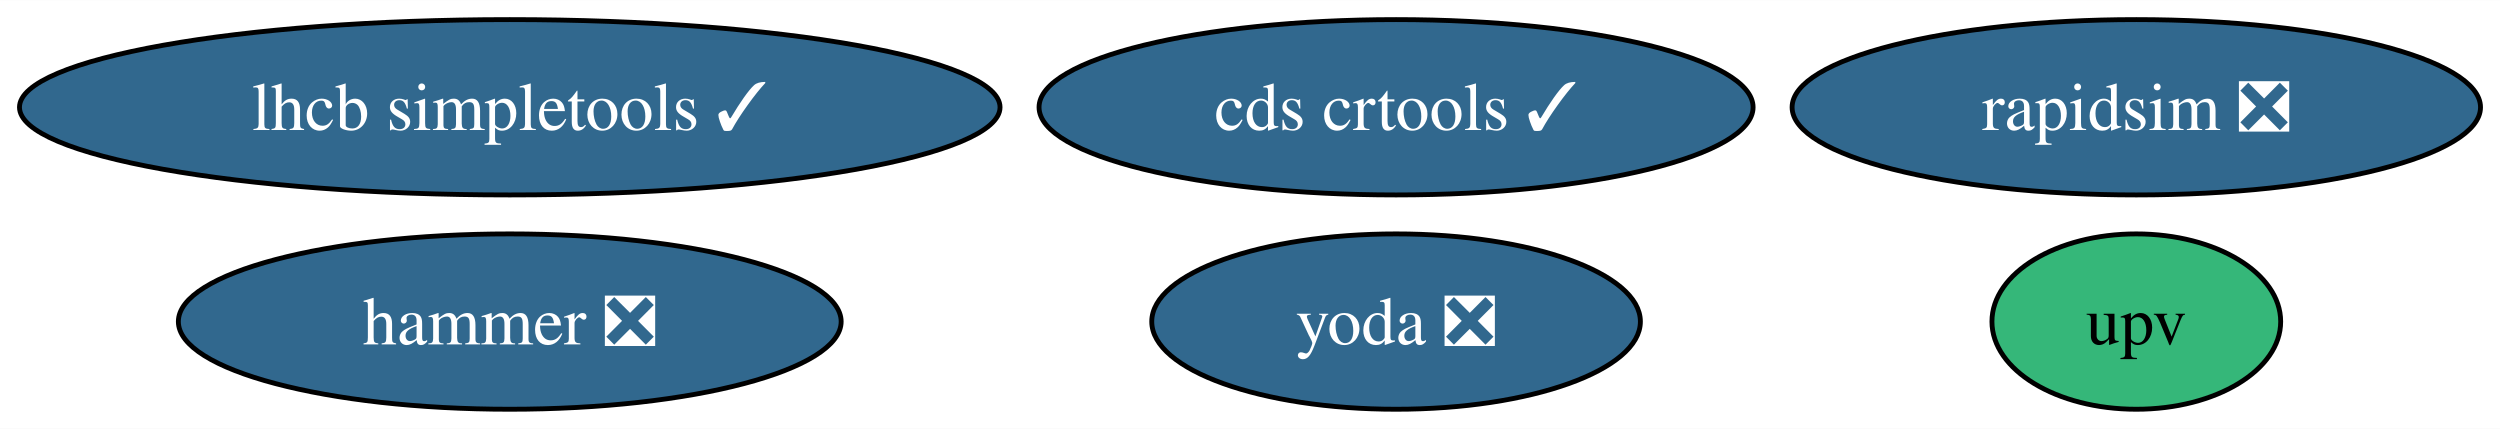
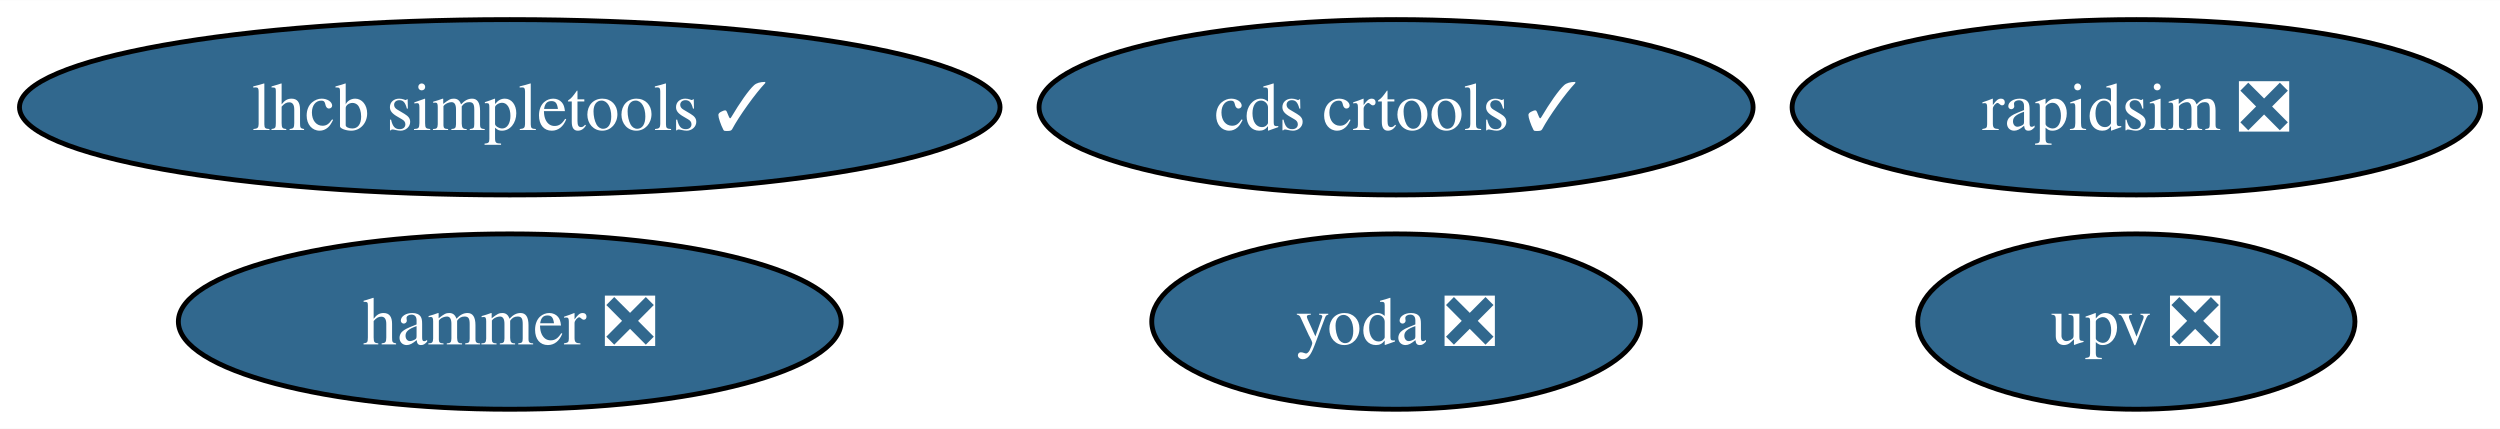
<svg xmlns="http://www.w3.org/2000/svg" xmlns:xlink="http://www.w3.org/1999/xlink" width="513pt" height="88pt" viewBox="0.00 0.00 513.28 88.00">
  <g id="graph0" class="graph" transform="scale(1 1) rotate(0) translate(4 84)">
    <polygon fill="white" stroke="none" points="-4,4 -4,-84 509.28,-84 509.28,4 -4,4" />
    <g id="node1" class="node">
      <g id="a_node1">
        <a xlink:href="https://github.com/conda-forge/rapidsim-feedstock/pull/28" xlink:title="rapidsim ❎">
          <ellipse fill="#31688e" stroke="black" cx="434.61" cy="-62" rx="70.67" ry="18" />
          <text text-anchor="middle" x="434.61" y="-57.33" font-family="Times,serif" font-size="14.00" fill="white">rapidsim ❎</text>
        </a>
      </g>
    </g>
    <g id="node2" class="node">
      <g id="a_node2">
        <a xlink:href="https://github.com/conda-forge/lhcb-simpletools-feedstock/pull/35" xlink:title="lhcb simpletools ✓">
          <ellipse fill="#31688e" stroke="black" cx="100.66" cy="-62" rx="100.66" ry="18" />
          <text text-anchor="middle" x="100.66" y="-57.33" font-family="Times,serif" font-size="14.00" fill="white">lhcb simpletools ✓</text>
        </a>
      </g>
    </g>
    <g id="node3" class="node">
      <g id="a_node3">
        <a xlink:href="https://github.com/conda-forge/hammer-feedstock/pull/51" xlink:title="hammer ❎">
          <ellipse fill="#31688e" stroke="black" cx="100.66" cy="-18" rx="68.04" ry="18" />
          <text text-anchor="middle" x="100.66" y="-13.32" font-family="Times,serif" font-size="14.00" fill="white">hammer ❎</text>
        </a>
      </g>
    </g>
    <g id="node4" class="node">
      <g id="a_node4">
        <a xlink:href="https://github.com/conda-forge/yoda-feedstock/pull/43" xlink:title="yoda ❎">
          <ellipse fill="#31688e" stroke="black" cx="282.63" cy="-18" rx="50.16" ry="18" />
          <text text-anchor="middle" x="282.63" y="-13.32" font-family="Times,serif" font-size="14.00" fill="white">yoda ❎</text>
        </a>
      </g>
    </g>
    <g id="node5" class="node">
      <g id="a_node5">
        <a xlink:href="https://github.com/conda-forge/cds-crtools-feedstock/pull/86" xlink:title="cds crtools ✓">
          <ellipse fill="#31688e" stroke="black" cx="282.63" cy="-62" rx="73.3" ry="18" />
          <text text-anchor="middle" x="282.63" y="-57.33" font-family="Times,serif" font-size="14.00" fill="white">cds crtools ✓</text>
        </a>
      </g>
    </g>
    <g id="node6" class="node">
      <g id="a_node6">
-         <a xlink:href="https://github.com/conda-forge/upv-feedstock" xlink:title="upv">
-           <ellipse fill="#35b779" stroke="black" cx="434.61" cy="-18" rx="29.64" ry="18" />
-           <text text-anchor="middle" x="434.61" y="-13.32" font-family="Times,serif" font-size="14.00">upv</text>
+         <a xlink:href="https://github.com/conda-forge/upv-feedstock/pull/18" xlink:title="upv ❎">
+           <ellipse fill="#31688e" stroke="black" cx="434.61" cy="-18" rx="44.89" ry="18" />
+           <text text-anchor="middle" x="434.61" y="-13.32" font-family="Times,serif" font-size="14.00" fill="white">upv ❎</text>
        </a>
      </g>
    </g>
  </g>
</svg>
